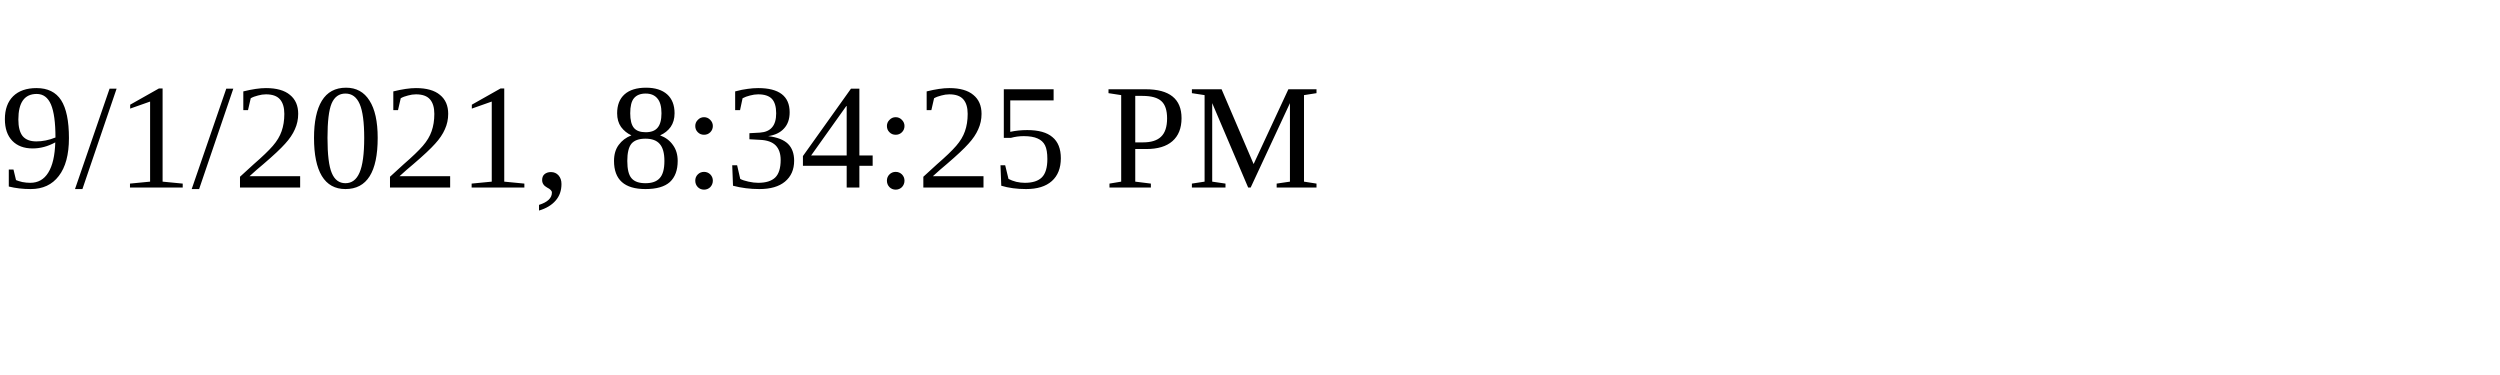
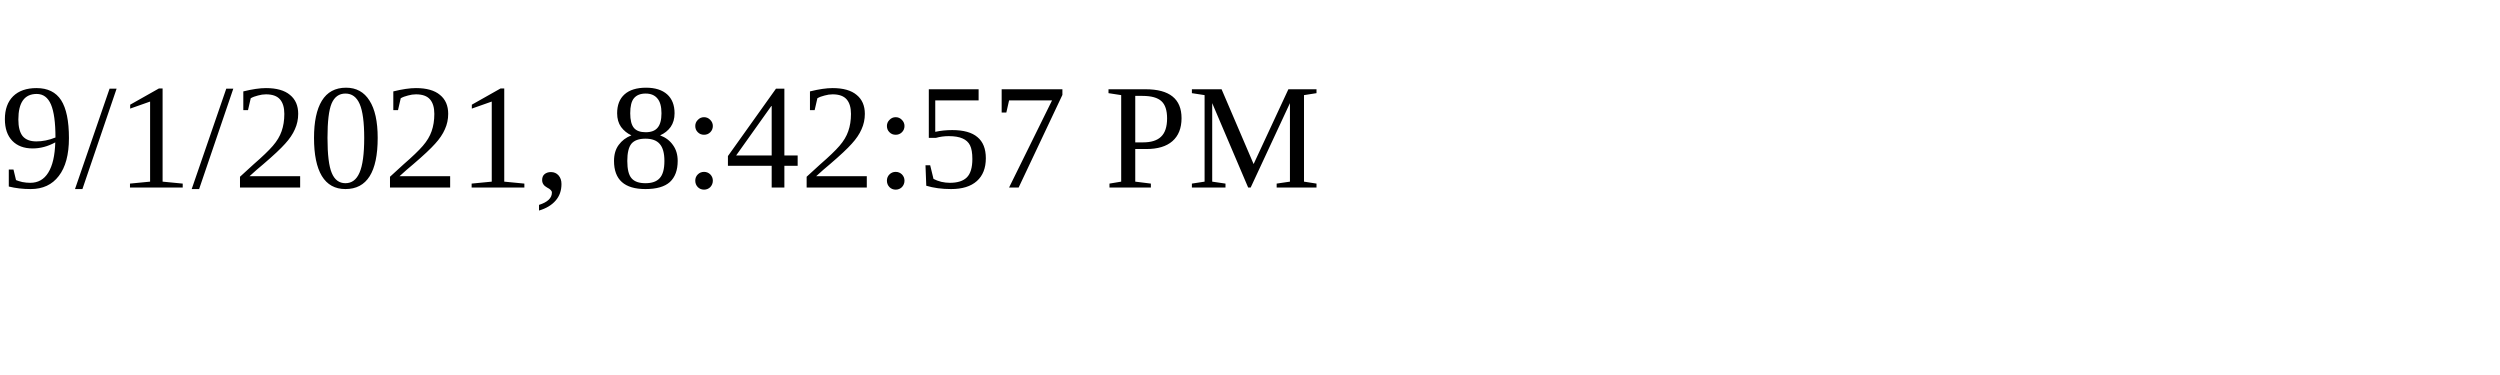
<svg xmlns="http://www.w3.org/2000/svg" height="30" width="200">
-   <text x="0" y="15">9/1/2021, 8:34:25 PM</text>
+   <text x="0" y="15">9/1/2021, 8:42:57 PM</text>
</svg>
